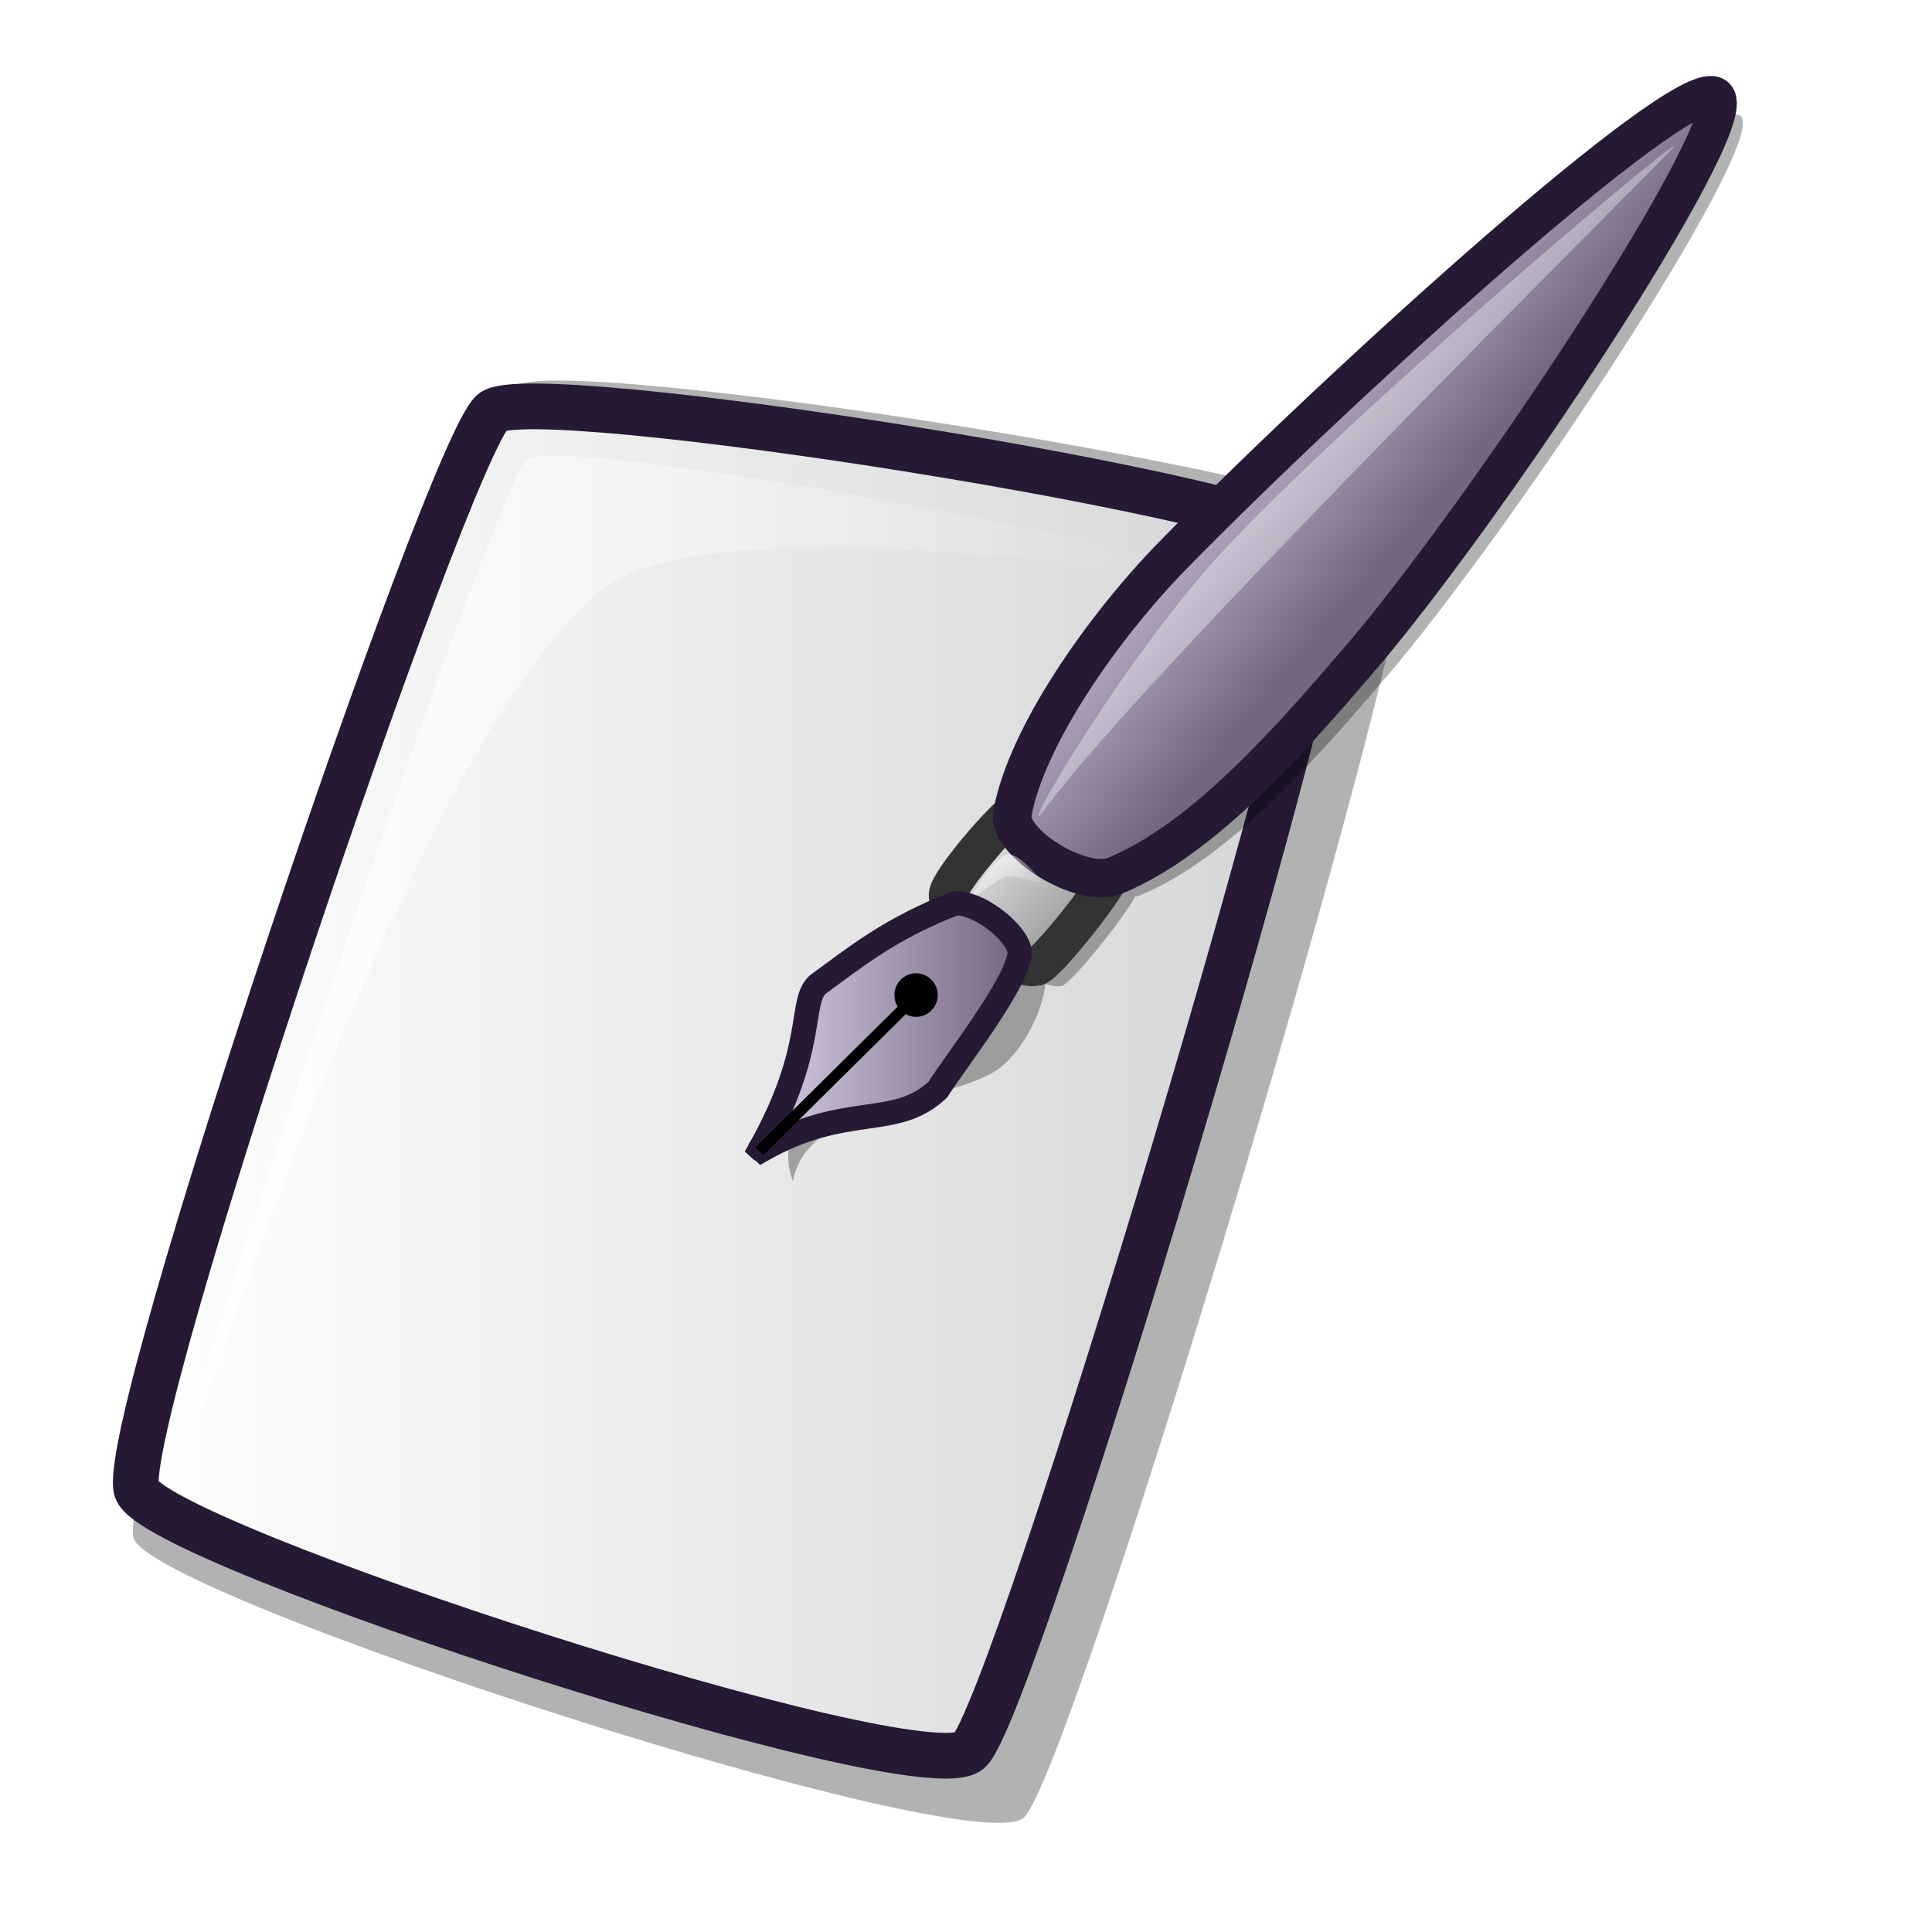
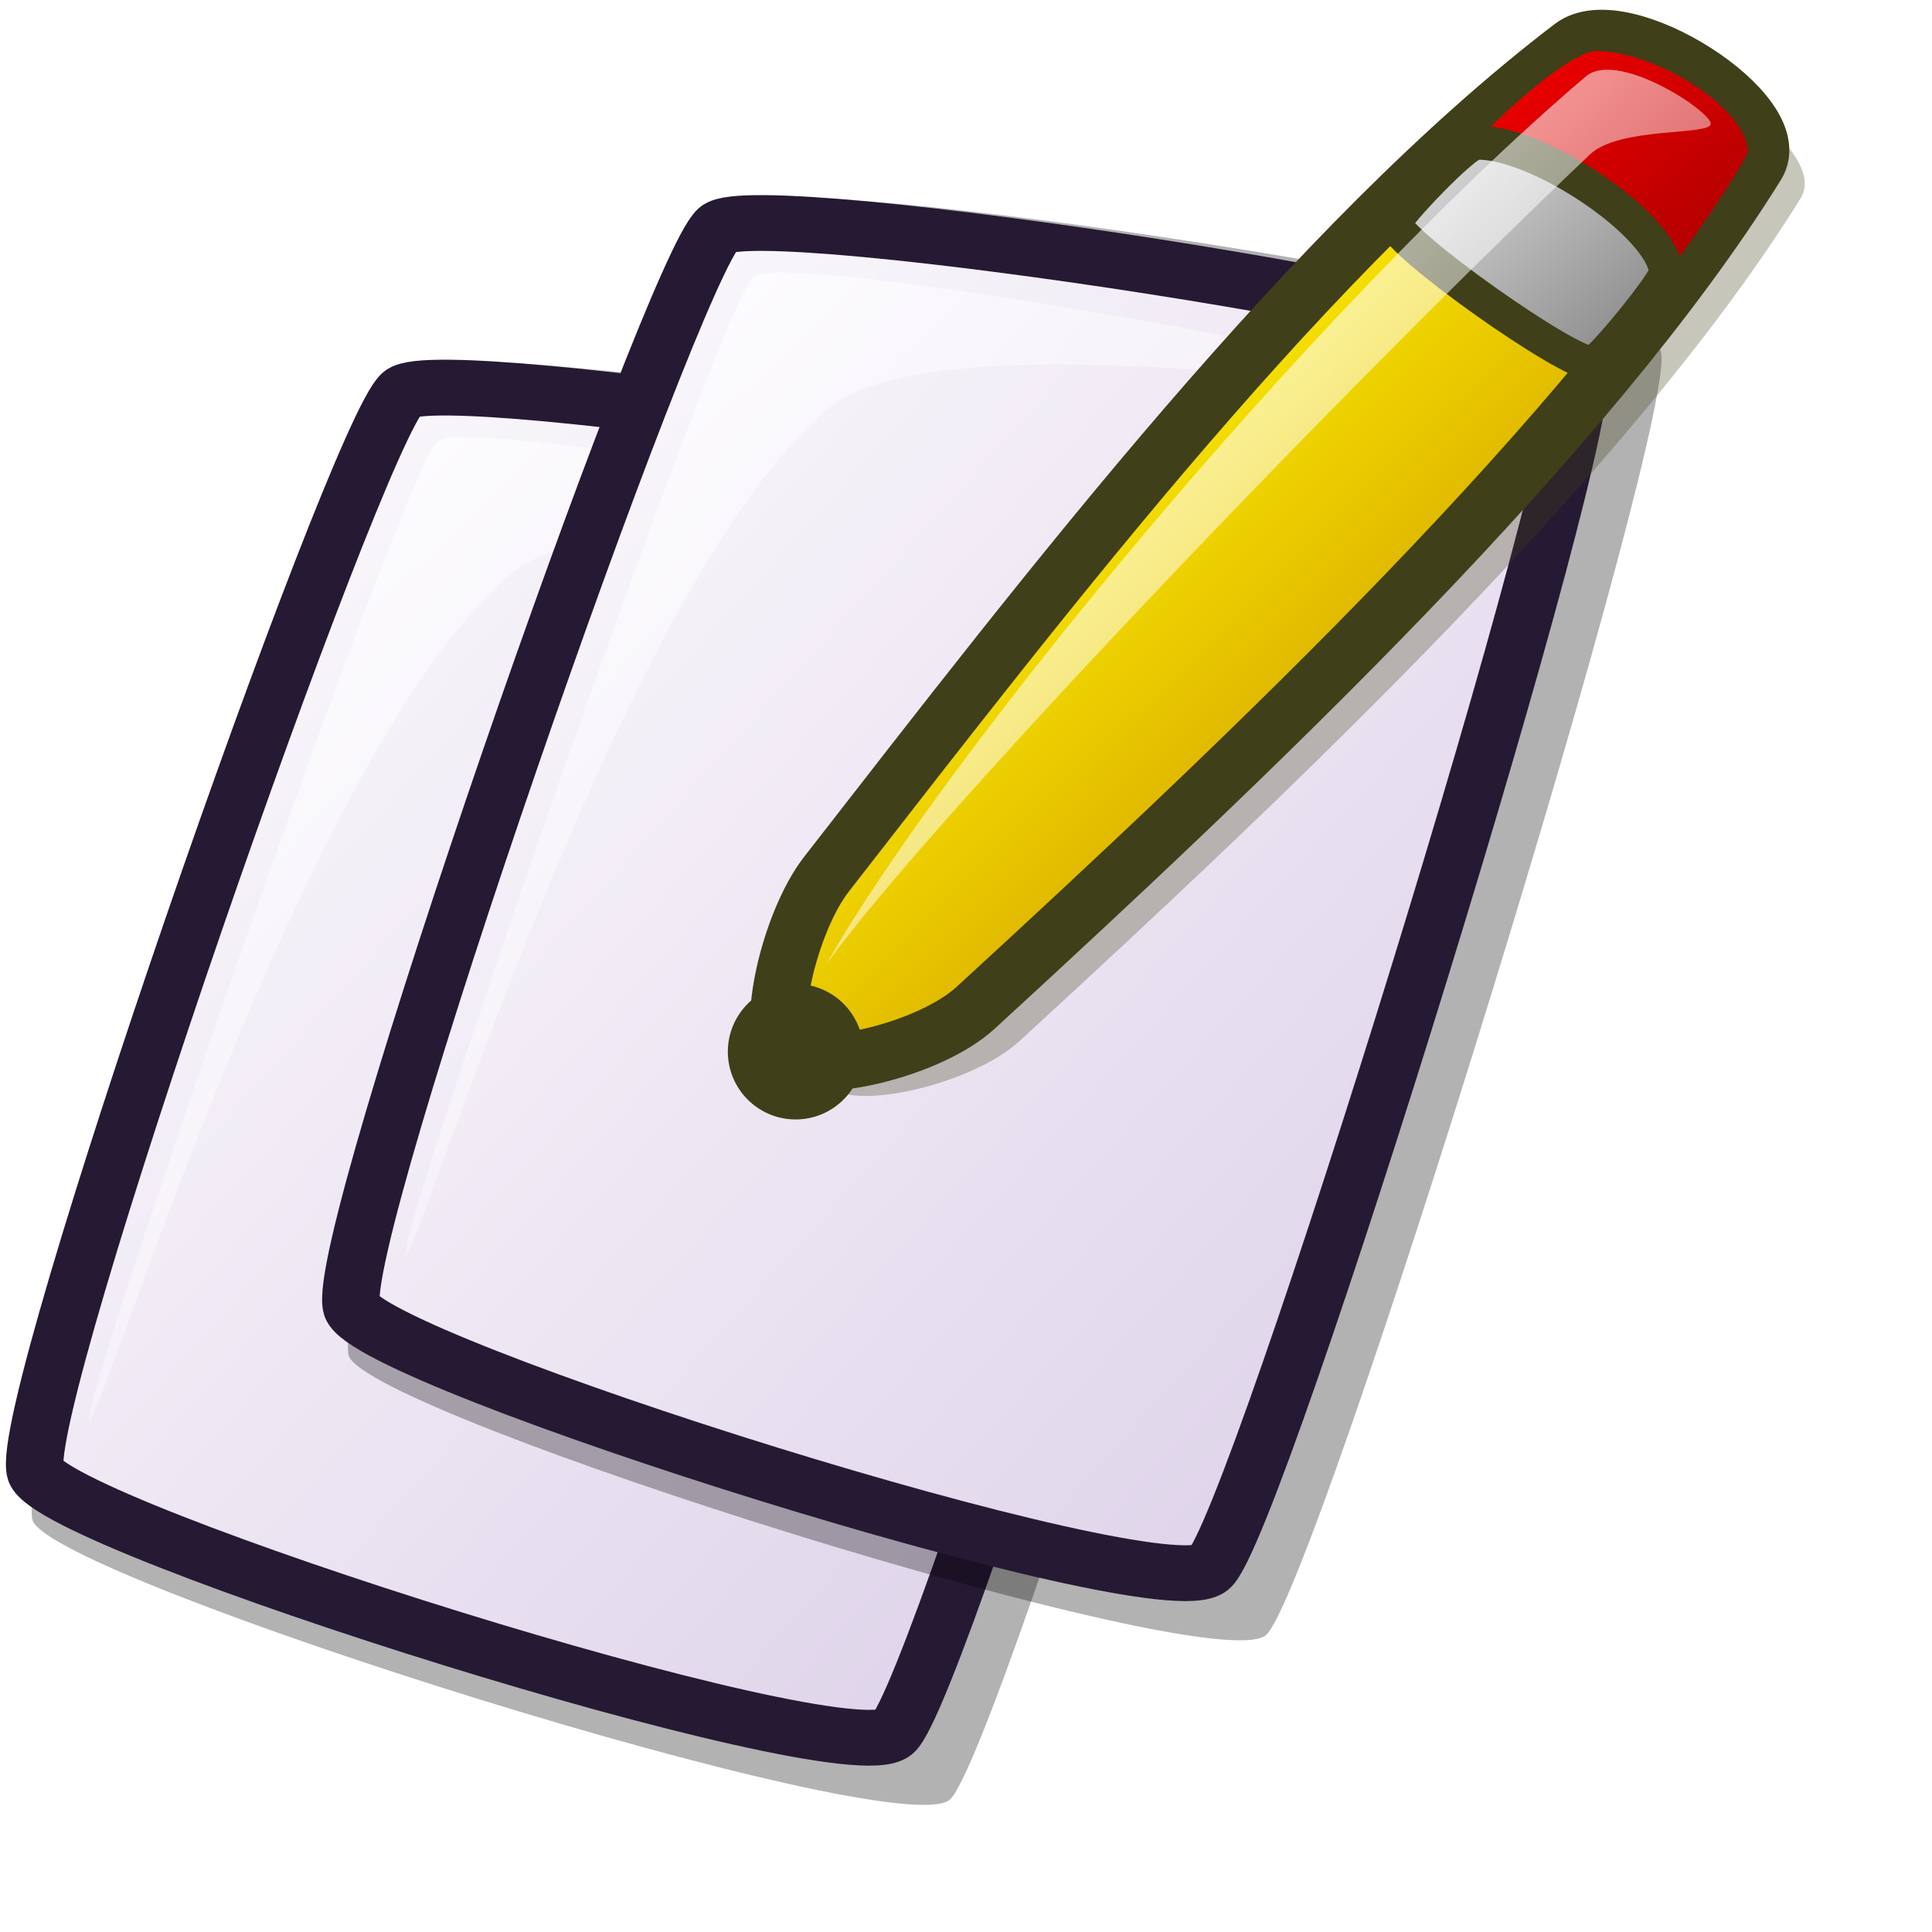
- <svg xmlns="http://www.w3.org/2000/svg" xmlns:xlink="http://www.w3.org/1999/xlink" version="1.0" x="0" y="0" width="48pt" height="48pt" id="svg611">
-   <defs id="defs613">
-     <linearGradient id="linearGradient685">
-       <stop offset="0" style="stop-color:#ffffff;stop-opacity:1;" id="stop687" />
-       <stop offset="1" style="stop-color:#ffffff;stop-opacity:0;" id="stop686" />
+ <svg xmlns="http://www.w3.org/2000/svg" xmlns:xlink="http://www.w3.org/1999/xlink" version="1.0" x="0" y="0" width="48pt" height="48pt" id="svg1418">
+   <defs id="defs1420">
+     <linearGradient id="linearGradient621">
+       <stop style="stop-color:#ffffff;stop-opacity:1;" offset="0" id="stop622" />
+       <stop style="stop-color:#d9cce6;stop-opacity:1;" offset="1" id="stop623" />
    </linearGradient>
-     <linearGradient id="linearGradient664">
-       <stop style="stop-color:#ffffff;stop-opacity:1;" offset="0" id="stop665" />
-       <stop style="stop-color:#ffffff;stop-opacity:0.444;" offset="1" id="stop666" />
+     <linearGradient id="linearGradient1439">
+       <stop style="stop-color:#ffffff;stop-opacity:1;" offset="0" id="stop1440" />
+       <stop style="stop-color:#ffffff;stop-opacity:0;" offset="1" id="stop1441" />
    </linearGradient>
-     <linearGradient id="linearGradient1272">
-       <stop style="stop-color:#0000ff;stop-opacity:1;" offset="0" id="stop1273" />
-       <stop style="stop-color:#00008d;stop-opacity:1;" offset="1" id="stop1274" />
+     <linearGradient id="linearGradient1432">
+       <stop style="stop-color:#7f7f7f;stop-opacity:1;" offset="0" id="stop1433" />
+       <stop style="stop-color:#e6e6e6;stop-opacity:1;" offset="1" id="stop1434" />
    </linearGradient>
-     <linearGradient id="linearGradient1269">
-       <stop style="stop-color:#00ff00;stop-opacity:1;" offset="0" id="stop1270" />
-       <stop style="stop-color:#008700;stop-opacity:1;" offset="1" id="stop1271" />
+     <linearGradient id="linearGradient1428">
+       <stop style="stop-color:#f50000;stop-opacity:1;" offset="0" id="stop1429" />
+       <stop style="stop-color:#a90000;stop-opacity:1;" offset="1" id="stop1430" />
    </linearGradient>
-     <linearGradient id="linearGradient1256">
-       <stop style="stop-color:#ffffff;stop-opacity:1;" offset="0" id="stop1258" />
-       <stop style="stop-color:#ffffff;stop-opacity:0;" offset="1" id="stop1257" />
+     <linearGradient id="linearGradient1422">
+       <stop style="stop-color:#d7a600;stop-opacity:1;" offset="0" id="stop1423" />
+       <stop style="stop-color:#fff300;stop-opacity:1;" offset="1" id="stop1424" />
    </linearGradient>
-     <linearGradient id="linearGradient1253">
-       <stop style="stop-color:#c7b397;stop-opacity:1;" offset="0" id="stop1255" />
-       <stop style="stop-color:#faebdc;stop-opacity:1;" offset="1" id="stop1254" />
-     </linearGradient>
-     <linearGradient id="linearGradient1048">
-       <stop style="stop-color:#ffffff;stop-opacity:1;" offset="0" id="stop1049" />
-       <stop style="stop-color:#7f7f7f;stop-opacity:1;" offset="1" id="stop1050" />
-     </linearGradient>
-     <linearGradient id="linearGradient1535">
-       <stop style="stop-color:#ffffff;stop-opacity:1;" offset="0" id="stop1537" />
-       <stop style="stop-color:#ffffff;stop-opacity:0;" offset="1" id="stop1536" />
-     </linearGradient>
-     <linearGradient id="linearGradient1528">
-       <stop style="stop-color:#d9cce6;stop-opacity:1;" offset="0" id="stop1530" />
-       <stop style="stop-color:#73667f;stop-opacity:1;" offset="1" id="stop1529" />
-     </linearGradient>
-     <linearGradient id="linearGradient642">
-       <stop style="stop-color:#ffffff;stop-opacity:1;" offset="0" id="stop643" />
-       <stop style="stop-color:#ffffff;stop-opacity:0;" offset="1" id="stop644" />
-     </linearGradient>
-     <linearGradient id="linearGradient635">
-       <stop style="stop-color:#ff0000;stop-opacity:1;" offset="0" id="stop636" />
-       <stop style="stop-color:#870000;stop-opacity:1;" offset="1" id="stop637" />
-     </linearGradient>
-     <linearGradient x1="0.307" y1="0.32" x2="0.561" y2="0.562" id="linearGradient638" xlink:href="#linearGradient1528" />
-     <linearGradient x1="0.008" y1="0.016" x2="0.984" y2="0.984" id="linearGradient641" xlink:href="#linearGradient1048" />
-     <linearGradient x1="-0.017" y1="0.008" x2="1.008" y2="1" id="linearGradient1522" xlink:href="#linearGradient642" />
-     <linearGradient id="linearGradient1527" xlink:href="#linearGradient664" />
-     <linearGradient id="linearGradient1532" xlink:href="#linearGradient1528" x1="0" y1="0" x2="1" y2="0" />
-     <linearGradient id="linearGradient1534" xlink:href="#linearGradient685" x1="-0" y1="-0" x2="1" y2="-0" />
-     <linearGradient x1="0.02" y1="0.023" x2="0.99" y2="1.023" id="linearGradient1539" xlink:href="#linearGradient1256" gradientTransform="translate(-3.303398e-8,-1.426085e-6)" />
-     <linearGradient x1="0.006" y1="0.039" x2="0.981" y2="0.984" id="linearGradient1567" xlink:href="#linearGradient1256" />
-     <linearGradient x1="0.008" y1="0.023" x2="1" y2="0.992" id="linearGradient1042" xlink:href="#linearGradient1269" />
-     <linearGradient x1="0.008" y1="0.031" x2="0.977" y2="0.969" id="linearGradient1044" xlink:href="#linearGradient1272" />
-     <defs id="defs1121">
-       <linearGradient x1="0" y1="0" x2="1" y2="0" id="linearGradient1231" xlink:href="#linearGradient1256" gradientUnits="objectBoundingBox" spreadMethod="pad" />
-       <linearGradient id="linearGradient1226">
-         <stop style="stop-color:#e6e6e6;stop-opacity:1;" offset="0" id="stop1227" />
-         <stop style="stop-color:#7f7f7f;stop-opacity:1;" offset="1" id="stop1228" />
-       </linearGradient>
-       <linearGradient id="linearGradient1223">
-         <stop style="stop-color:#000000;stop-opacity:1;" offset="0" id="stop1225" />
-         <stop style="stop-color:#000000;stop-opacity:0;" offset="1" id="stop1224" />
-       </linearGradient>
-       <linearGradient x1="0" y1="0" x2="1" y2="0" id="linearGradient1218" xlink:href="#linearGradient1253" gradientUnits="objectBoundingBox" spreadMethod="pad" />
-       <linearGradient id="linearGradient1215">
-         <stop style="stop-color:#7f7366;stop-opacity:1;" offset="0" id="stop1217" />
-         <stop style="stop-color:#7f7366;stop-opacity:0;" offset="1" id="stop1216" />
-       </linearGradient>
-       <linearGradient id="linearGradient1137" x1="0" y1="0" x2="1" y2="0" gradientUnits="objectBoundingBox" spreadMethod="pad" xlink:href="#linearGradient685" />
-       <linearGradient id="linearGradient1140">
-         <stop style="stop-color:#e6cfff;stop-opacity:1;" offset="0" id="stop1141" />
-         <stop style="stop-color:#ffffff;stop-opacity:1;" offset="1" id="stop1142" />
-       </linearGradient>
-       <linearGradient x1="0.009" y1="0" x2="0.965" y2="0.969" id="linearGradient1143" xlink:href="#linearGradient635" />
-       <linearGradient x1="0.016" y1="0.008" x2="0.698" y2="0.883" id="linearGradient1144" xlink:href="#linearGradient642" />
-       <linearGradient x1="0.03" y1="0.023" x2="0.98" y2="0.977" id="linearGradient1214" xlink:href="#linearGradient1218" />
-       <linearGradient x1="0.978" y1="0.953" x2="0.011" y2="0.039" id="linearGradient1222" xlink:href="#linearGradient1226" />
-       <linearGradient x1="0.004" y1="-0" x2="0.96" y2="0.991" id="linearGradient1230" xlink:href="#linearGradient1231" />
-       <linearGradient x1="0.012" y1="0.016" x2="0.706" y2="0.828" id="linearGradient1235" xlink:href="#linearGradient1231" />
-     </defs>
-     <linearGradient x1="0.006" y1="0.016" x2="0.994" y2="0.977" id="linearGradient1276" xlink:href="#linearGradient1256" />
-     <linearGradient id="linearGradient1281" xlink:href="#linearGradient1272" />
-     <radialGradient id="radialGradient1285" xlink:href="#linearGradient1272" />
-     <radialGradient id="radialGradient1286" xlink:href="#linearGradient1272" />
-     <radialGradient id="radialGradient1287" xlink:href="#linearGradient1272" />
+     <linearGradient x1="0.645" y1="0.664" x2="0.323" y2="0.32" id="linearGradient1425" xlink:href="#linearGradient1422" />
+     <linearGradient x1="0.019" y1="0.008" x2="0.981" y2="0.984" id="linearGradient1427" xlink:href="#linearGradient1428" />
+     <linearGradient x1="0.981" y1="0.922" x2="0.019" y2="0.023" id="linearGradient1435" xlink:href="#linearGradient1432" />
+     <linearGradient x1="0.016" y1="0.023" x2="0.984" y2="0.984" id="linearGradient1438" xlink:href="#linearGradient1439" />
+     <linearGradient id="linearGradient1443" xlink:href="#linearGradient1439" x1="0" y1="0" x2="0.984" y2="1.008" />
+     <linearGradient xlink:href="#linearGradient621" id="linearGradient620" x1="0" y1="-0" x2="1.009" y2="0.992" />
+     <linearGradient xlink:href="#linearGradient1422" id="linearGradient1106" x1="46.9" y1="25.839" x2="35.574" y2="13.77" gradientTransform="scale(0.980436,1.019954)" gradientUnits="userSpaceOnUse" />
+     <linearGradient xlink:href="#linearGradient1428" id="linearGradient1107" x1="43.707" y1="4.387" x2="51.636" y2="12.439" gradientTransform="scale(1.097184,0.911424)" gradientUnits="userSpaceOnUse" />
+     <linearGradient xlink:href="#linearGradient1432" id="linearGradient1108" x1="49.753" y1="15.538" x2="40.87" y2="7.243" gradientTransform="scale(1.09521,0.913067)" gradientUnits="userSpaceOnUse" />
+     <linearGradient xlink:href="#linearGradient1439" id="linearGradient1109" x1="26.917" y1="5.225" x2="55.449" y2="33.534" gradientTransform="scale(0.994299,1.005734)" gradientUnits="userSpaceOnUse" />
+     <linearGradient xlink:href="#linearGradient621" id="linearGradient2423" gradientUnits="userSpaceOnUse" gradientTransform="matrix(0.942431,0,0,1.061086,4.257439,-1.945334)" x1="3.244" y1="5.25" x2="51.438" y2="52.652" />
+     <linearGradient xlink:href="#linearGradient1439" id="linearGradient2424" gradientUnits="userSpaceOnUse" gradientTransform="matrix(0.999604,0,0,1.000396,4.257439,-1.945334)" x1="5.902" y1="8.294" x2="40.884" y2="44.109" />
+     <linearGradient xlink:href="#linearGradient621" id="linearGradient2427" gradientUnits="userSpaceOnUse" gradientTransform="matrix(0.942431,0,0,1.061086,-2.799301,2.035855)" x1="3.244" y1="5.25" x2="51.438" y2="52.652" />
+     <linearGradient xlink:href="#linearGradient1439" id="linearGradient2428" gradientUnits="userSpaceOnUse" gradientTransform="matrix(0.999604,0,0,1.000396,-2.799301,2.035855)" x1="5.902" y1="8.294" x2="40.884" y2="44.109" />
+     <linearGradient xlink:href="#linearGradient621" id="linearGradient1737" gradientUnits="userSpaceOnUse" gradientTransform="matrix(0.942431,0,0,1.061086,4.257439,-1.945334)" x1="3.244" y1="5.25" x2="51.438" y2="52.652" />
+     <linearGradient xlink:href="#linearGradient1439" id="linearGradient1738" gradientUnits="userSpaceOnUse" gradientTransform="matrix(0.999604,0,0,1.000396,4.257439,-1.945334)" x1="5.902" y1="8.294" x2="40.884" y2="44.109" />
  </defs>
-   <path d="M 4.432 50.965 C 5.085 52.916 32.132 61.69 33.907 60.218 C 35.497 58.886 47.391 19.246 46.594 17.674 C 45.766 15.941 18.326 11.623 17.023 12.809 C 15.419 14.278 3.746 48.726 4.432 50.965 z " style="font-size:12;opacity:0.303;fill-rule:evenodd;stroke-width:12.5;" id="path639" />
-   <path d="M 4.525 49.35 C 5.136 51.175 30.44 59.384 32.101 58.006 C 33.589 56.76 44.716 19.674 43.971 18.203 C 43.197 16.582 17.524 12.543 16.305 13.652 C 14.804 15.026 3.883 47.255 4.525 49.35 z " style="font-size:12;fill:url(#linearGradient1527);fill-rule:evenodd;stroke:#261933;stroke-width:1.515;" id="path634" />
-   <path d="M 6.247 47.64 C 5.982 46.971 16.475 15.864 17.456 15.222 C 18.682 14.386 38.502 18.089 38.765 18.757 C 39.007 19.369 23.302 16.512 19.808 19.637 C 13.107 25.463 6.487 48.25 6.247 47.64 z " style="font-size:12;opacity:0.7;fill:url(#linearGradient1534);fill-rule:evenodd;stroke:none;stroke-width:0.1pt;" id="path640" />
-   <g id="g666" transform="translate(-0.398822,-0.930594)">
-     <g transform="matrix(6.949277e-2,0,0,6.827370e-2,19.39492,-0.410031)" style="font-size:12;opacity:0.303;" id="g1288">
-       <path d="M 193.828 467.434 C 178.941 468.948 161.154 486.272 148.606 498.444 C 130.468 516.075 92.748 564.2 104.676 592.765 C 111.698 552.141 185.106 555.496 205.456 535.914 C 216.415 526.066 227.005 503.459 224.837 490.691 C 223.129 480.633 204.352 466.364 193.828 467.434 z " style="fill-rule:evenodd;stroke-width:0.962pt;" id="path1282" />
-       <path d="M 229.409 417.471 C 221.482 419.905 190.897 456.406 190.623 463.082 C 190.082 475.91 220.297 500.47 232.768 498.042 C 237.828 496.761 268.98 456.842 269.182 451.097 C 269.654 438.55 241.337 414.372 229.409 417.471 z " style="fill-rule:evenodd;stroke-width:11.324;" id="path1283" />
-       <path d="M 221.358 423.625 C 228.067 386.292 264.417 333.237 298.019 298.291 C 375.96 217.232 538.735 66.774 555.987 75.611 C 571.994 83.81 456.882 263.285 391.15 343.699 C 355.597 386.031 313.676 435.685 270.031 454.046 C 254.863 460.427 218.737 438.21 221.358 423.625 z " style="fill-rule:evenodd;stroke-width:11.324;" id="path1284" />
-     </g>
-     <path d="M 34.497 27.45 C 33.946 27.616 31.821 30.109 31.802 30.564 C 31.764 31.44 33.864 33.117 34.731 32.951 C 35.082 32.864 37.247 30.138 37.261 29.746 C 37.294 28.889 35.326 27.239 34.497 27.45 z " style="font-size:12;fill:url(#linearGradient641);fill-rule:evenodd;stroke:#333333;stroke-width:1.273;" id="path1046" />
-     <path d="M 33.938 27.87 C 34.404 25.322 36.93 21.699 39.265 19.313 C 44.681 13.779 55.993 3.507 57.192 4.11 C 58.304 4.67 50.305 16.923 45.737 22.414 C 43.266 25.304 40.353 28.694 37.32 29.947 C 36.266 30.383 33.755 28.866 33.938 27.87 z " style="font-size:12;fill:url(#linearGradient638);fill-rule:evenodd;stroke:#261933;stroke-width:1.273;" id="path1045" />
-     <path d="M 34.983 27.772 C 33.949 29.121 37.31 23.175 40.77 19.335 C 45.298 14.431 56.709 4.836 55.797 5.855 C 54.36 7.359 38.162 23.409 34.983 27.772 z " style="font-size:12;opacity:0.7;fill:url(#linearGradient1522);fill-rule:evenodd;stroke:none;stroke-width:1.022pt;" id="path1051" />
-     <path d="M 32.556 30.706 C 32.556 30.566 33.327 29.344 33.769 29.239 C 34.105 29.16 34.889 30.019 34.889 30.156 C 34.889 30.263 34.114 29.892 33.769 29.973 C 33.336 30.075 32.556 30.811 32.556 30.706 z " style="font-size:12;opacity:0.7;fill:url(#linearGradient1539);fill-rule:evenodd;stroke:none;stroke-width:1.022pt;" id="path1265" />
-     <path d="M 26.209 37.492 C 26.27 36.751 28.735 32.955 31.342 31.899 C 31.925 31.675 33.079 33.151 33.116 33.366 C 33.142 33.517 31.963 32.74 31.529 32.999 C 29.661 34.115 26.216 37.67 26.209 37.492 z " style="font-size:12;opacity:0.7;fill:url(#linearGradient1567);fill-rule:evenodd;stroke:none;stroke-width:1.022pt;" id="path1266" />
-     <path style="font-size:12;fill:url(#linearGradient1532);fill-rule:evenodd;stroke:#261933;stroke-width:0.802;" d="M 32.024 30.861 C 29.877 31.694 28.724 32.646 27.481 33.55 C 26.851 34.152 27.464 35.623 25.574 38.999 C 25.644 39.065 25.496 38.906 25.632 39.03 C 28.441 37.429 30.049 38.363 31.464 37.026 C 32.077 36.062 34.182 33.394 34.179 32.449 C 34.061 31.763 32.756 30.788 32.024 30.861 z " id="path660" />
-     <path style="font-size:12;fill:none;fill-opacity:1.00;fill-rule:evenodd;stroke:#000000;stroke-width:0.365;" d="M 25.554 39.067 L 30.781 33.895 " id="path663" />
-     <path style="font-size:12;fill:#000000;fill-opacity:1;fill-rule:evenodd;stroke:none;stroke-width:1pt;" id="path667" d="M 12.422 48.438 A 0.156 0.234 0 1 0 12.109,48.438 A 0.156 0.234 0 1 0 12.422 48.438 L 12.266 48.438 z" transform="matrix(4.584216,0,0,3.074172,-25.48328,-115.0138)" />
+   <g id="g1121" transform="matrix(0.943576,0,0,0.916177,1.907738e-2,5.01165)">
+     <path d="M 1.124,49.503 C 1.837,51.634 31.376,61.216 33.315,59.608 C 35.051,58.154 48.041,14.861 47.171,13.144 C 46.267,11.251 16.298,6.536 14.876,7.831 C 13.123,9.435 0.375,47.058 1.124,49.503 z " style="font-size:12;opacity:0.303;fill-rule:evenodd;stroke-width:12.5" id="path639" />
+     <path d="M 1.225,47.739 C 1.893,49.733 29.528,58.698 31.343,57.193 C 32.967,55.833 45.12,15.329 44.306,13.723 C 43.46,11.952 15.422,7.54 14.091,8.752 C 12.452,10.252 0.524,45.451 1.225,47.739 z " style="font-size:12;fill:url(#linearGradient2427);fill-rule:evenodd;stroke:#261933;stroke-width:2.017;stroke-miterlimit:4;stroke-dasharray:none;" id="path634" />
+     <path d="M 3.106,45.871 C 2.817,45.141 14.277,11.167 15.348,10.467 C 16.687,9.553 38.333,13.598 38.621,14.327 C 38.884,14.995 21.733,11.875 17.917,15.288 C 10.598,21.651 3.369,46.538 3.106,45.871 z " style="font-size:12;opacity:0.7;fill:url(#linearGradient2428);fill-rule:evenodd;stroke:none;stroke-width:0.1pt" id="path640" />
+   </g>
+   <g id="g1127" transform="matrix(0.943576,0,0,0.916177,3.834865,3.207469)">
+     <path d="M 8.181,45.522 C 8.894,47.653 38.433,57.235 40.372,55.627 C 42.108,54.172 55.098,10.88 54.228,9.163 C 53.324,7.27 23.355,2.555 21.932,3.85 C 20.18,5.454 7.431,43.076 8.181,45.522 z " style="font-size:12;opacity:0.303;fill-rule:evenodd;stroke-width:12.5" id="path1128" />
+     <path d="M 8.282,43.758 C 8.949,45.751 36.585,54.717 38.4,53.212 C 40.024,51.851 52.177,11.348 51.363,9.741 C 50.517,7.97 22.479,3.559 21.148,4.77 C 19.509,6.271 7.581,41.47 8.282,43.758 z " style="font-size:12;fill:url(#linearGradient1737);fill-rule:evenodd;stroke:#261933;stroke-width:2.017;stroke-miterlimit:4" id="path1129" />
+     <path d="M 10.162,41.89 C 9.874,41.159 21.334,7.186 22.405,6.485 C 23.744,5.572 45.39,9.617 45.677,10.346 C 45.941,11.014 28.789,7.894 24.974,11.307 C 17.655,17.67 10.425,42.557 10.162,41.89 z " style="font-size:12;opacity:0.7;fill:url(#linearGradient1738);fill-rule:evenodd;stroke:none;stroke-width:0.1pt" id="path1130" />
+   </g>
+   <g id="g1099" transform="translate(1.075946,-2.250123)">
+     <path d="M 26.472,38.277 C 27.315,39.033 31.148,38.157 32.688,36.744 C 41.849,28.336 53.045,17.727 58.574,8.814 C 59.63,7.111 54.135,3.607 52.443,4.897 C 43.861,11.441 35.179,22.767 27.749,32.316 C 26.522,33.894 25.669,37.557 26.472,38.277 z " style="font-size:12;opacity:0.3;fill:#3f3f19;fill-rule:evenodd;stroke-width:12.5" id="path1442" />
+     <path d="M 25.025,37.17 C 25.868,37.926 29.7,37.05 31.241,35.637 C 40.401,27.23 51.598,16.62 57.127,7.707 C 58.183,6.004 52.688,2.5 50.996,3.79 C 42.413,10.334 33.731,21.66 26.302,31.209 C 25.074,32.787 24.222,36.45 25.025,37.17 z " style="font-size:12;fill:url(#linearGradient1106);fill-rule:evenodd;stroke:#3f3f19;stroke-width:1.875" id="path1421" />
+     <path d="M 47.781,7.069 C 47.844,7.71 53.254,11.53 53.955,11.454 C 54.189,11.443 56.851,7.509 56.829,7.239 C 56.681,5.723 53.712,3.966 51.847,3.939 C 50.787,3.924 47.762,6.888 47.781,7.069 z " style="font-size:12;fill:url(#linearGradient1107);fill-rule:evenodd;stroke-width:1pt" id="path1426" />
+     <path d="M 45.132,9.634 C 45.198,10.315 50.933,14.363 51.675,14.282 C 51.924,14.271 54.143,11.546 54.119,11.26 C 53.963,9.653 49.781,6.891 47.816,6.98 C 47.412,6.992 45.111,9.443 45.132,9.634 z " style="font-size:12;fill:url(#linearGradient1108);fill-rule:evenodd;stroke:#3f3f19;stroke-width:1.125" id="path1431" />
+     <ellipse cx="152.362" cy="565.562" rx="26.789" ry="26.789" transform="matrix(8.379811e-2,0,0,8.379811e-2,12.51209,-10.30467)" style="font-size:12;fill:#3f3f19;fill-rule:evenodd;stroke-width:1pt" id="path1436" />
+     <path d="M 26.302,34.189 C 29.995,27.617 42.239,12.625 51.422,4.812 C 52.429,3.855 55.564,5.903 55.594,6.345 C 55.621,6.755 52.576,6.431 51.592,7.367 C 42.812,15.713 29.436,29.793 26.302,34.189 z " style="font-size:12;opacity:0.99;fill:url(#linearGradient1109);fill-rule:evenodd;stroke:none;stroke-width:0.107pt" id="path1437" />
  </g>
</svg>
